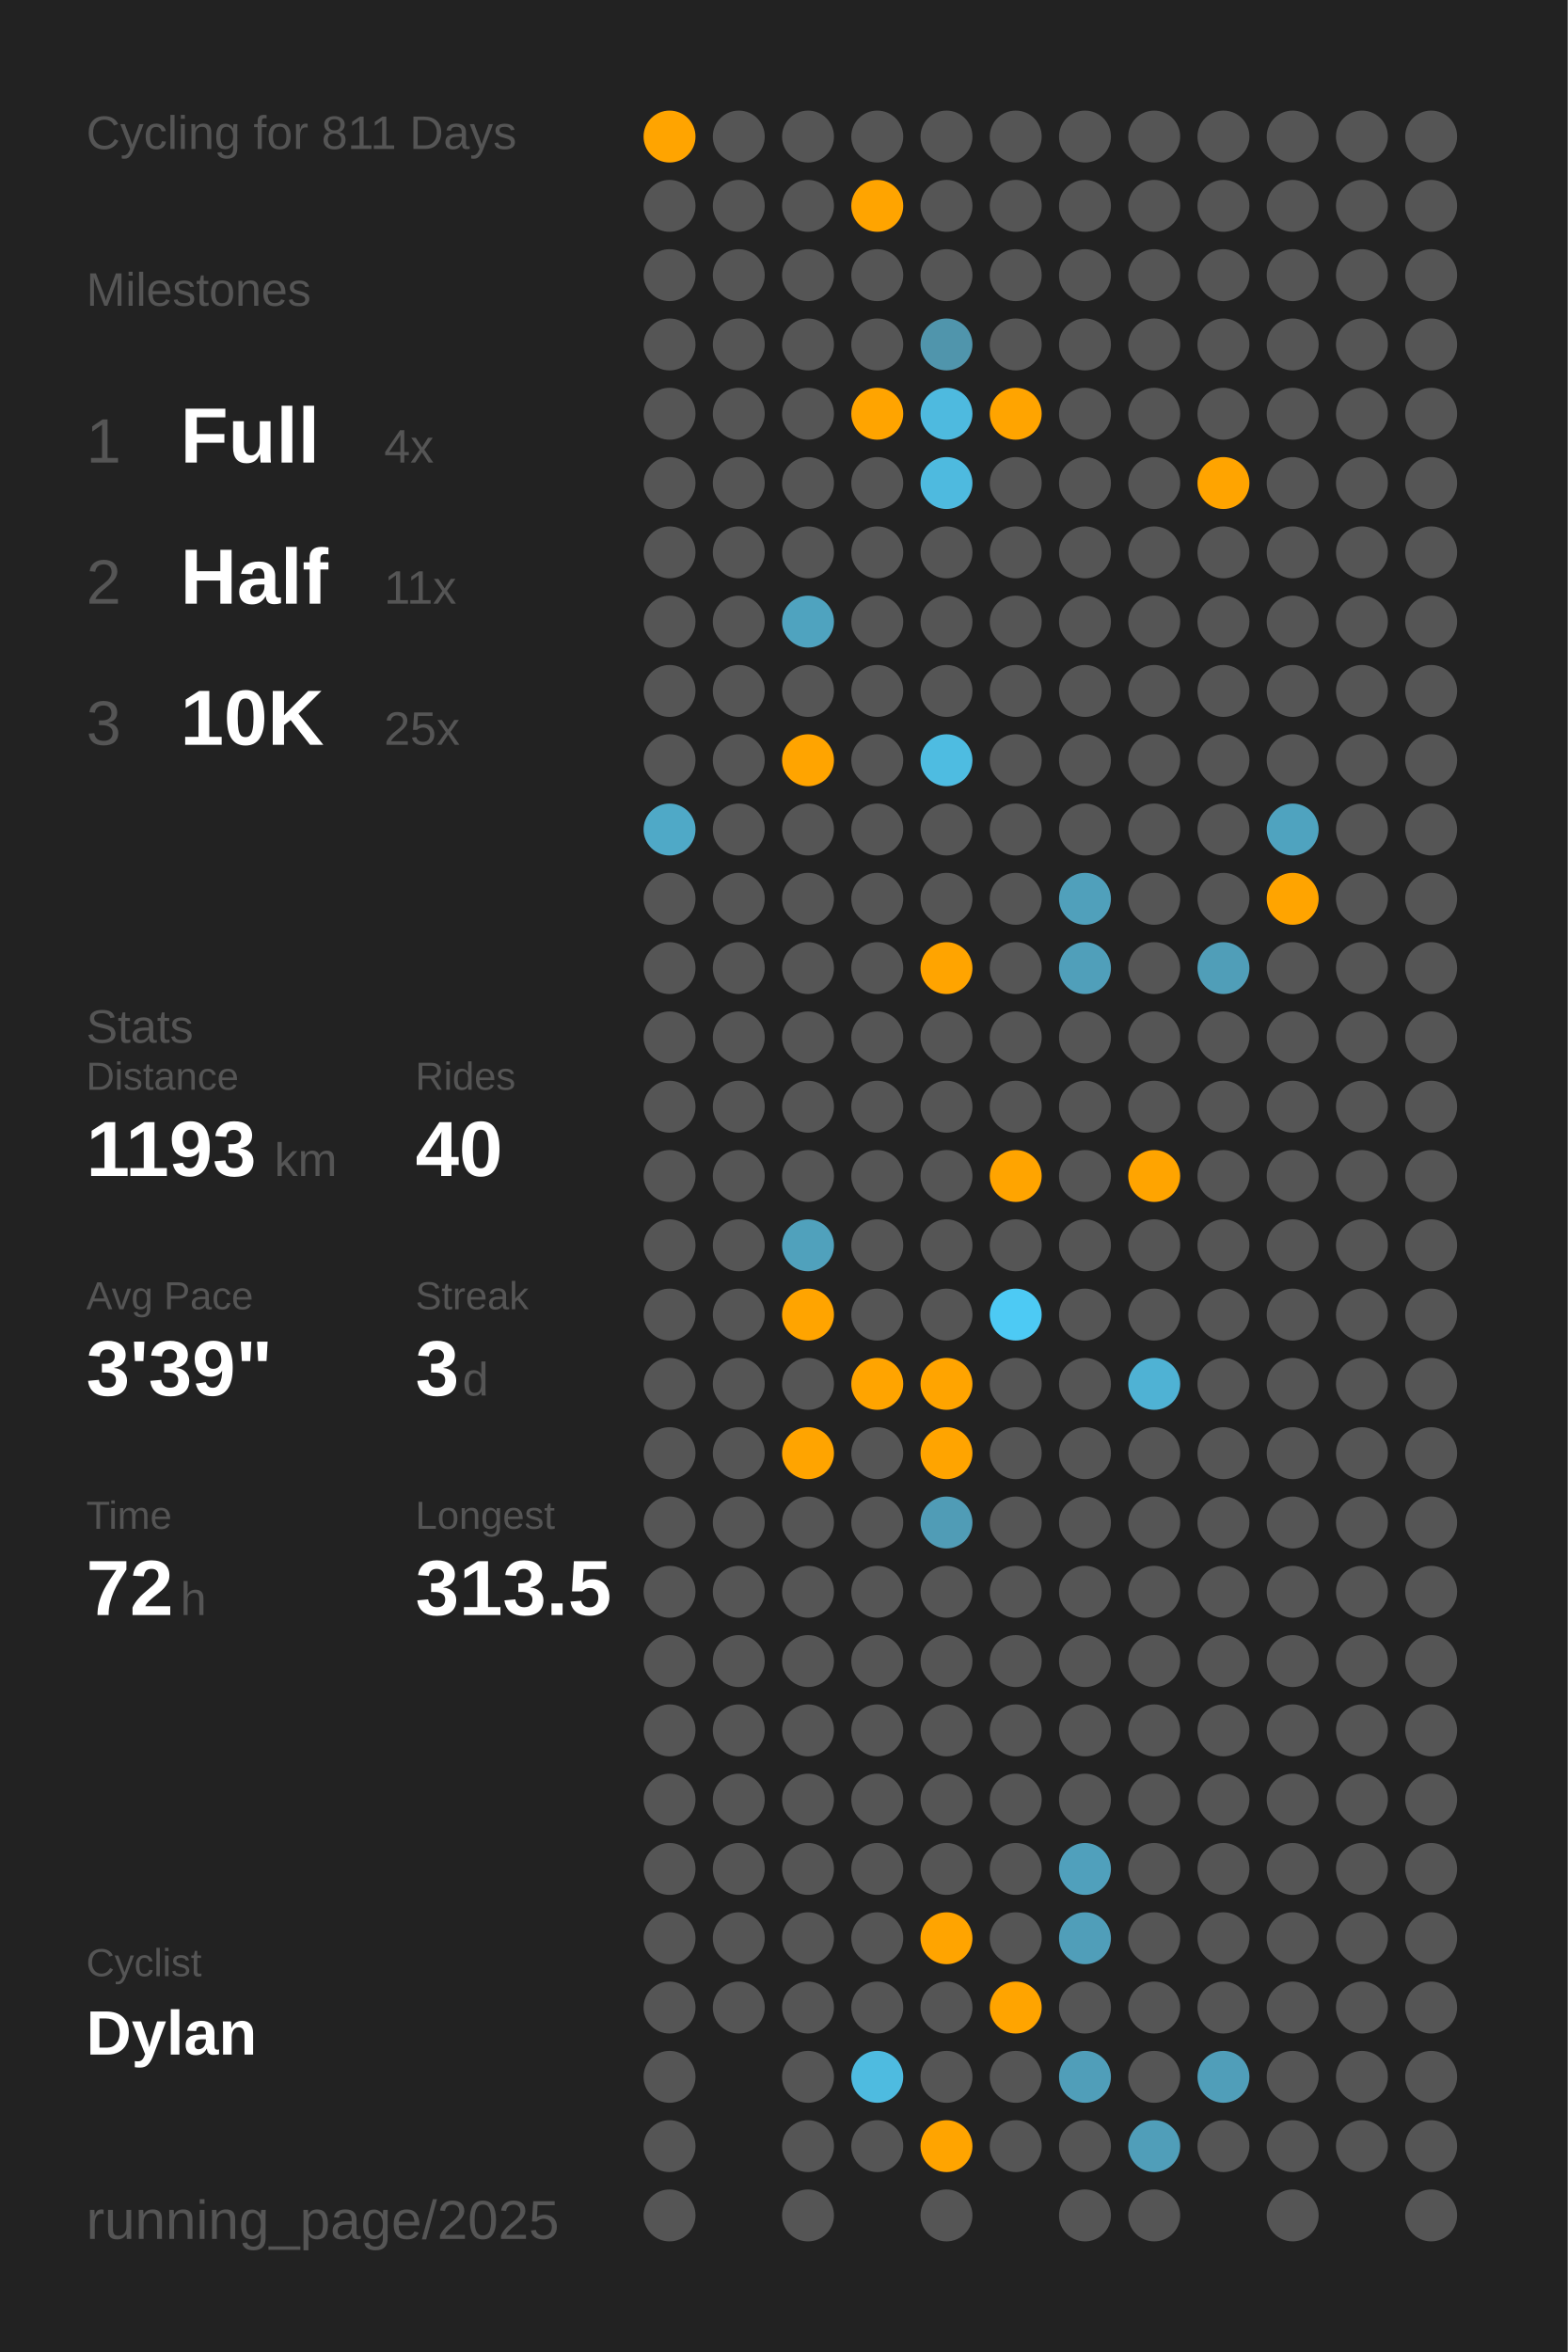
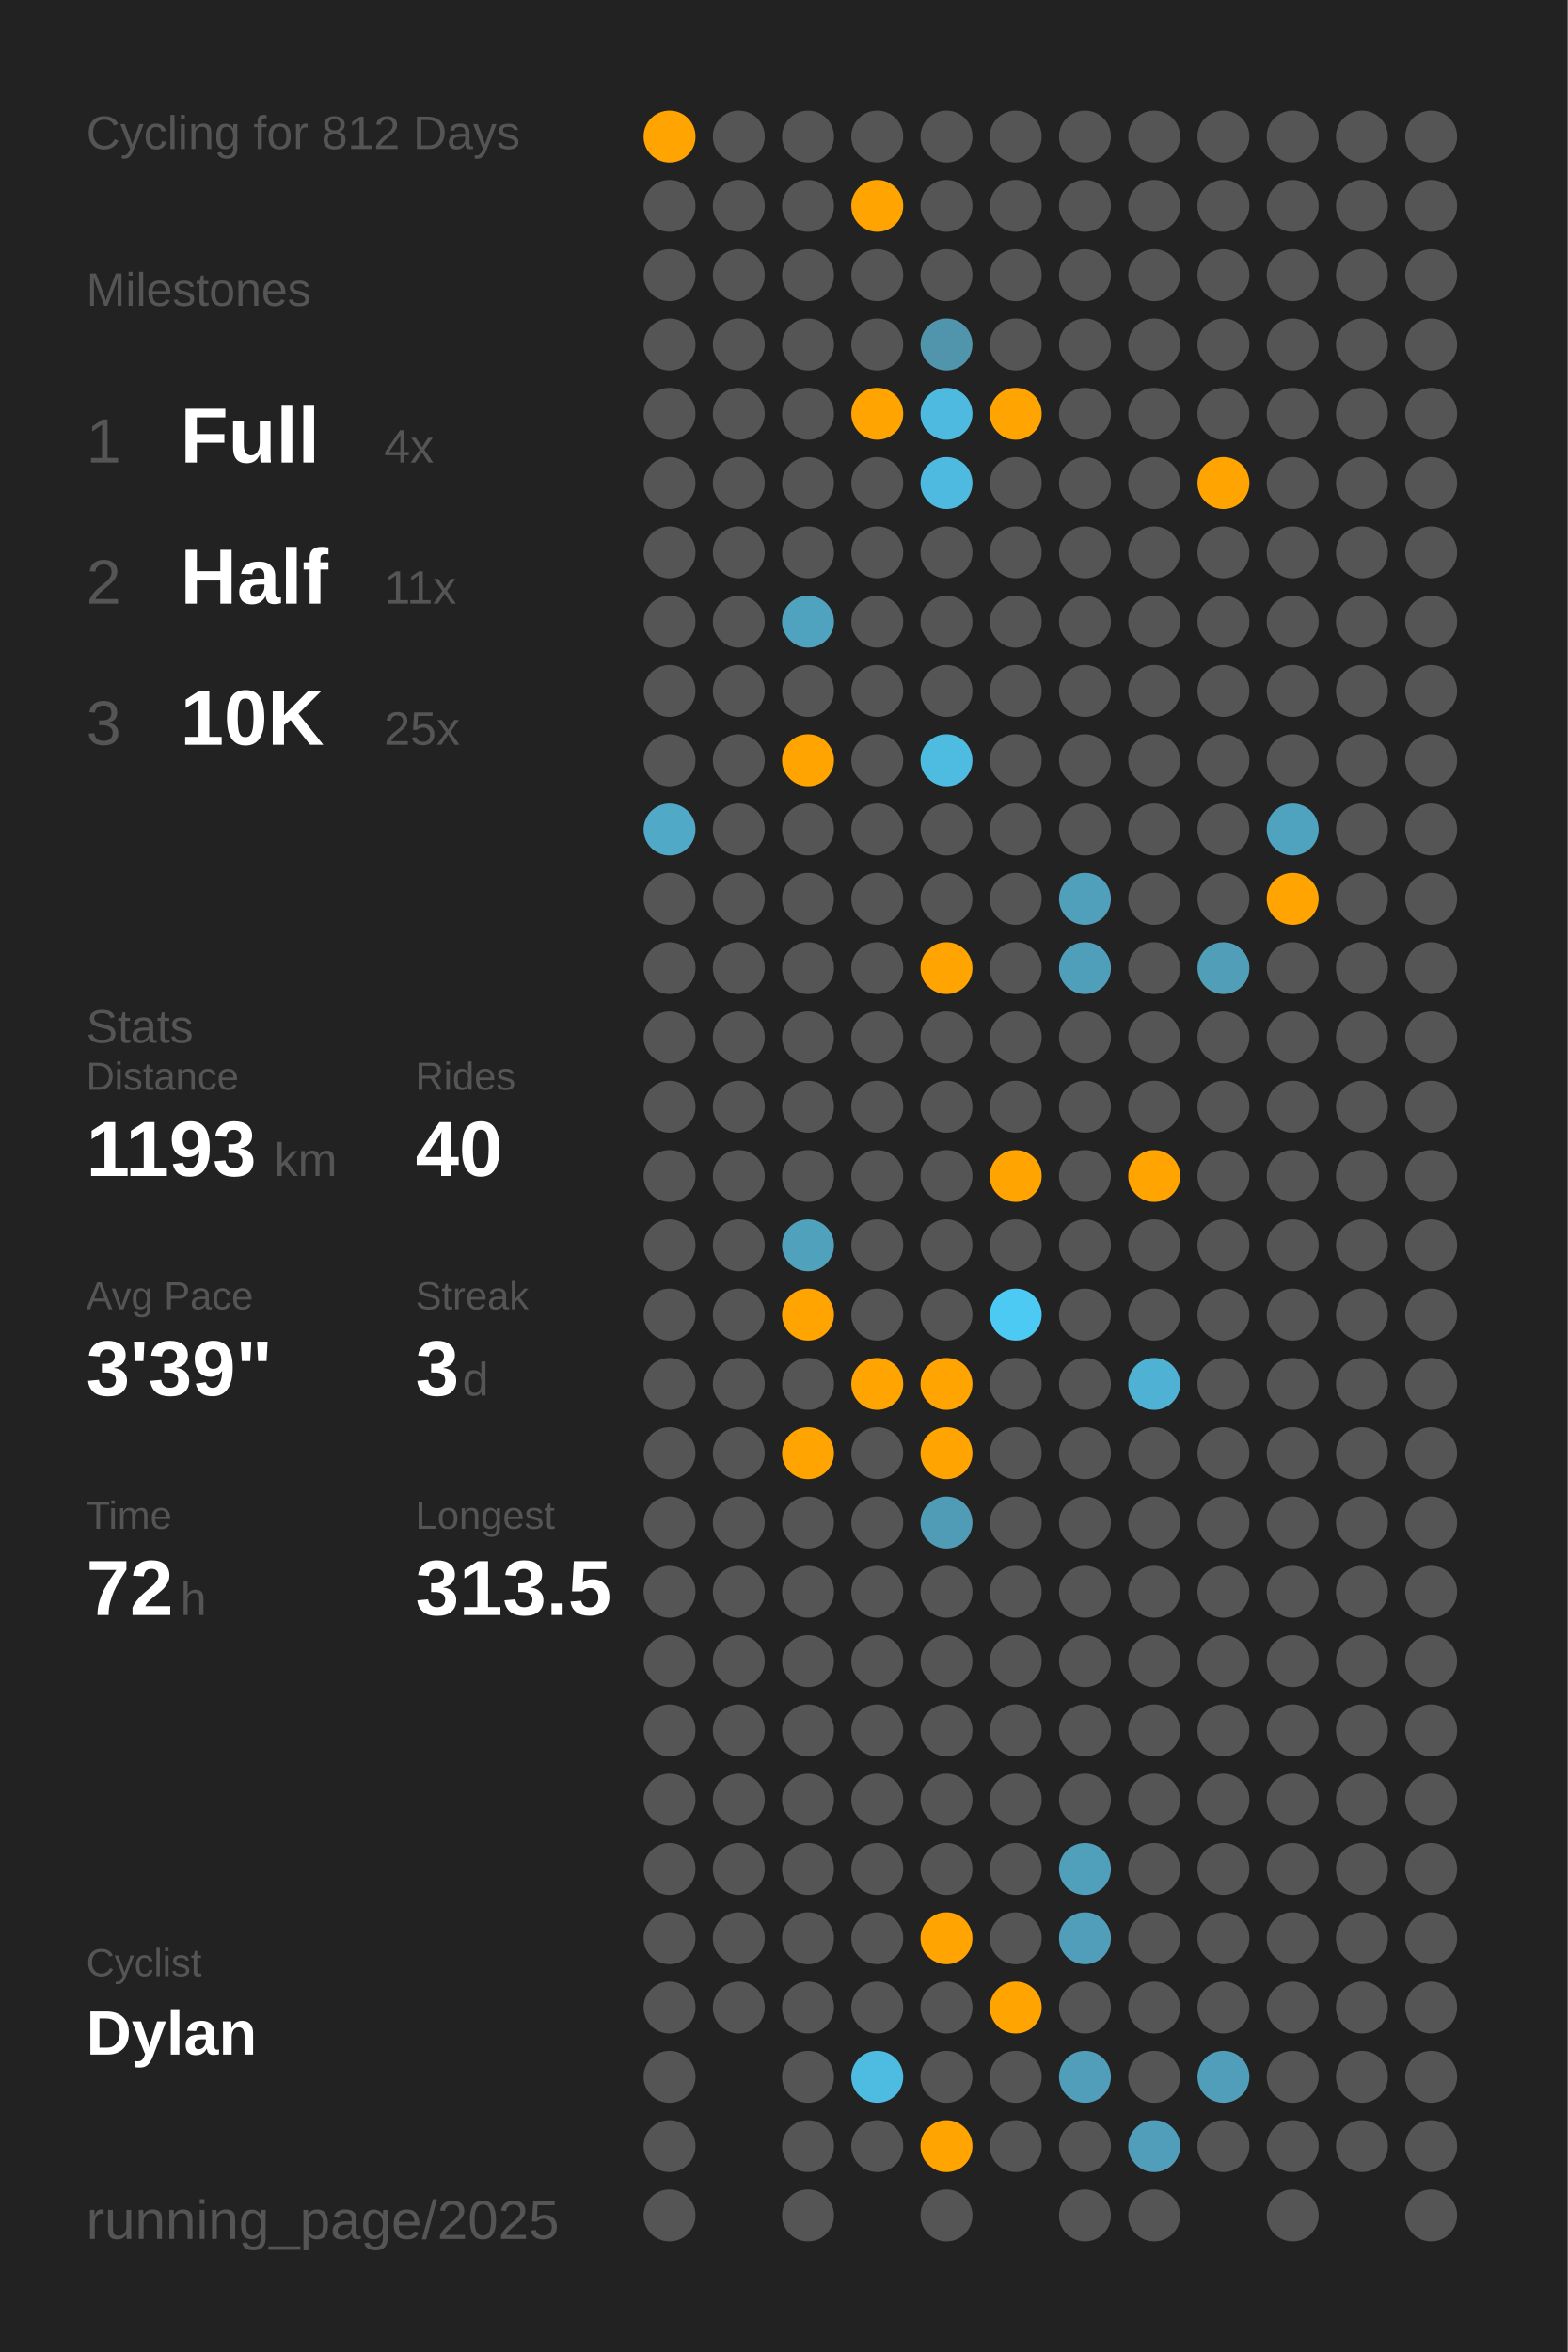
<svg xmlns="http://www.w3.org/2000/svg" baseProfile="full" class="activity-poster" data-activity-mode="cycling" data-poster-role="poster" data-poster-type="year_summary" height="300mm" version="1.1" viewBox="0,0,200,300" width="200mm">
  <defs />
  <rect class="poster-background" data-poster-role="background" fill="#222222" height="300" stroke="none" width="200" x="0" y="0" />
-   <text fill="#555555" style="font-size:6px; font-family:Arial;" x="11" y="19">Cycling for 811 Days</text>
+   <text fill="#555555" style="font-size:6px; font-family:Arial;" x="11" y="19">Cycling for 812 Days</text>
  <text fill="#555555" style="font-size:6px; font-family:Arial;" x="11" y="39">Milestones</text>
  <text fill="#555555" style="font-size:8px; font-family:Arial;" x="11" y="59">1</text>
  <text fill="#FFFFFF" style="font-size:10px; font-family:Arial; font-weight:bold;" x="23" y="59">Full</text>
  <text fill="#555555" style="font-size:6px; font-family:Arial;" x="49" y="59">4x</text>
  <text fill="#555555" style="font-size:8px; font-family:Arial;" x="11" y="77">2</text>
  <text fill="#FFFFFF" style="font-size:10px; font-family:Arial; font-weight:bold;" x="23" y="77">Half</text>
  <text fill="#555555" style="font-size:6px; font-family:Arial;" x="49" y="77">11x</text>
  <text fill="#555555" style="font-size:8px; font-family:Arial;" x="11" y="95">3</text>
  <text fill="#FFFFFF" style="font-size:10px; font-family:Arial; font-weight:bold;" x="23" y="95">10K</text>
  <text fill="#555555" style="font-size:6px; font-family:Arial;" x="49" y="95">25x</text>
  <text fill="#555555" style="font-size:6px; font-family:Arial;" x="11" y="133">Stats</text>
  <text fill="#555555" style="font-size:5px; font-family:Arial;" x="11" y="139">Distance</text>
  <text fill="#FFFFFF" style="font-size:10px; font-family:Arial; font-weight:bold;" x="11" y="150">1193</text>
  <text fill="#555555" style="font-size:6px; font-family:Arial;" x="35" y="150">km</text>
  <text fill="#555555" style="font-size:5px; font-family:Arial;" x="53" y="139">Rides</text>
  <text fill="#FFFFFF" style="font-size:10px; font-family:Arial; font-weight:bold;" x="53" y="150">40</text>
  <text fill="#555555" style="font-size:5px; font-family:Arial;" x="11" y="167">Avg Pace</text>
  <text fill="#FFFFFF" style="font-size:10px; font-family:Arial; font-weight:bold;" x="11" y="178">3'39"</text>
  <text fill="#555555" style="font-size:5px; font-family:Arial;" x="53" y="167">Streak</text>
  <text fill="#FFFFFF" style="font-size:10px; font-family:Arial; font-weight:bold;" x="53" y="178">3</text>
  <text fill="#555555" style="font-size:6px; font-family:Arial;" x="59" y="178">d</text>
  <text fill="#555555" style="font-size:5px; font-family:Arial;" x="11" y="195">Time</text>
  <text fill="#FFFFFF" style="font-size:10px; font-family:Arial; font-weight:bold;" x="11" y="206">72</text>
  <text fill="#555555" style="font-size:6px; font-family:Arial;" x="23" y="206">h</text>
  <text fill="#555555" style="font-size:5px; font-family:Arial;" x="53" y="195">Longest</text>
  <text fill="#FFFFFF" style="font-size:10px; font-family:Arial; font-weight:bold;" x="53" y="206">313.5</text>
  <text fill="#555555" style="font-size:5px; font-family:Arial;" x="11" y="252.065">Cyclist</text>
  <text fill="#FFFFFF" style="font-size:8px; font-family:Arial; font-weight:bold;" x="11" y="262.065">Dylan</text>
  <text fill="#555555" style="font-size:7px; font-family:Arial;" x="11" y="285.581">running_page/2025</text>
  <circle cx="85.417" cy="17.419" fill="#ffa400" r="3.312" />
  <circle cx="85.417" cy="26.258" fill="#555555" r="3.312" />
  <circle cx="85.417" cy="35.097" fill="#555555" r="3.312" />
  <circle cx="85.417" cy="43.935" fill="#555555" r="3.312" />
  <circle cx="85.417" cy="52.774" fill="#555555" r="3.312" />
  <circle cx="85.417" cy="61.613" fill="#555555" r="3.312" />
  <circle cx="85.417" cy="70.452" fill="#555555" r="3.312" />
  <circle cx="85.417" cy="79.29" fill="#555555" r="3.312" />
  <circle cx="85.417" cy="88.129" fill="#555555" r="3.312" />
  <circle cx="85.417" cy="96.968" fill="#555555" r="3.312" />
  <circle cx="85.417" cy="105.806" fill="#4fa9c7" r="3.312" />
  <circle cx="85.417" cy="114.645" fill="#555555" r="3.312" />
  <circle cx="85.417" cy="123.484" fill="#555555" r="3.312" />
  <circle cx="85.417" cy="132.323" fill="#555555" r="3.312" />
  <circle cx="85.417" cy="141.161" fill="#555555" r="3.312" />
  <circle cx="85.417" cy="150" fill="#555555" r="3.312" />
  <circle cx="85.417" cy="158.839" fill="#555555" r="3.312" />
  <circle cx="85.417" cy="167.677" fill="#555555" r="3.312" />
  <circle cx="85.417" cy="176.516" fill="#555555" r="3.312" />
  <circle cx="85.417" cy="185.355" fill="#555555" r="3.312" />
  <circle cx="85.417" cy="194.194" fill="#555555" r="3.312" />
  <circle cx="85.417" cy="203.032" fill="#555555" r="3.312" />
  <circle cx="85.417" cy="211.871" fill="#555555" r="3.312" />
  <circle cx="85.417" cy="220.71" fill="#555555" r="3.312" />
  <circle cx="85.417" cy="229.548" fill="#555555" r="3.312" />
  <circle cx="85.417" cy="238.387" fill="#555555" r="3.312" />
  <circle cx="85.417" cy="247.226" fill="#555555" r="3.312" />
  <circle cx="85.417" cy="256.065" fill="#555555" r="3.312" />
  <circle cx="85.417" cy="264.903" fill="#555555" r="3.312" />
  <circle cx="85.417" cy="273.742" fill="#555555" r="3.312" />
  <circle cx="85.417" cy="282.581" fill="#555555" r="3.312" />
  <circle cx="94.25" cy="17.419" fill="#555555" r="3.312" />
  <circle cx="94.25" cy="26.258" fill="#555555" r="3.312" />
  <circle cx="94.25" cy="35.097" fill="#555555" r="3.312" />
  <circle cx="94.25" cy="43.935" fill="#555555" r="3.312" />
  <circle cx="94.25" cy="52.774" fill="#555555" r="3.312" />
  <circle cx="94.25" cy="61.613" fill="#555555" r="3.312" />
  <circle cx="94.25" cy="70.452" fill="#555555" r="3.312" />
  <circle cx="94.25" cy="79.29" fill="#555555" r="3.312" />
  <circle cx="94.25" cy="88.129" fill="#555555" r="3.312" />
  <circle cx="94.25" cy="96.968" fill="#555555" r="3.312" />
  <circle cx="94.25" cy="105.806" fill="#555555" r="3.312" />
  <circle cx="94.25" cy="114.645" fill="#555555" r="3.312" />
  <circle cx="94.25" cy="123.484" fill="#555555" r="3.312" />
  <circle cx="94.25" cy="132.323" fill="#555555" r="3.312" />
  <circle cx="94.25" cy="141.161" fill="#555555" r="3.312" />
  <circle cx="94.25" cy="150" fill="#555555" r="3.312" />
  <circle cx="94.25" cy="158.839" fill="#555555" r="3.312" />
  <circle cx="94.25" cy="167.677" fill="#555555" r="3.312" />
  <circle cx="94.25" cy="176.516" fill="#555555" r="3.312" />
  <circle cx="94.25" cy="185.355" fill="#555555" r="3.312" />
  <circle cx="94.25" cy="194.194" fill="#555555" r="3.312" />
  <circle cx="94.25" cy="203.032" fill="#555555" r="3.312" />
  <circle cx="94.25" cy="211.871" fill="#555555" r="3.312" />
  <circle cx="94.25" cy="220.71" fill="#555555" r="3.312" />
  <circle cx="94.25" cy="229.548" fill="#555555" r="3.312" />
  <circle cx="94.25" cy="238.387" fill="#555555" r="3.312" />
  <circle cx="94.25" cy="247.226" fill="#555555" r="3.312" />
  <circle cx="94.25" cy="256.065" fill="#555555" r="3.312" />
  <circle cx="103.083" cy="17.419" fill="#555555" r="3.312" />
  <circle cx="103.083" cy="26.258" fill="#555555" r="3.312" />
  <circle cx="103.083" cy="35.097" fill="#555555" r="3.312" />
  <circle cx="103.083" cy="43.935" fill="#555555" r="3.312" />
  <circle cx="103.083" cy="52.774" fill="#555555" r="3.312" />
  <circle cx="103.083" cy="61.613" fill="#555555" r="3.312" />
  <circle cx="103.083" cy="70.452" fill="#555555" r="3.312" />
  <circle cx="103.083" cy="79.29" fill="#4fa3bf" r="3.312" />
  <circle cx="103.083" cy="88.129" fill="#555555" r="3.312" />
  <circle cx="103.083" cy="96.968" fill="#ffa400" r="3.312" />
  <circle cx="103.083" cy="105.806" fill="#555555" r="3.312" />
  <circle cx="103.083" cy="114.645" fill="#555555" r="3.312" />
  <circle cx="103.083" cy="123.484" fill="#555555" r="3.312" />
  <circle cx="103.083" cy="132.323" fill="#555555" r="3.312" />
  <circle cx="103.083" cy="141.161" fill="#555555" r="3.312" />
  <circle cx="103.083" cy="150" fill="#555555" r="3.312" />
  <circle cx="103.083" cy="158.839" fill="#50a1bc" r="3.312" />
  <circle cx="103.083" cy="167.677" fill="#ffa400" r="3.312" />
  <circle cx="103.083" cy="176.516" fill="#555555" r="3.312" />
  <circle cx="103.083" cy="185.355" fill="#ffa400" r="3.312" />
  <circle cx="103.083" cy="194.194" fill="#555555" r="3.312" />
  <circle cx="103.083" cy="203.032" fill="#555555" r="3.312" />
  <circle cx="103.083" cy="211.871" fill="#555555" r="3.312" />
  <circle cx="103.083" cy="220.71" fill="#555555" r="3.312" />
  <circle cx="103.083" cy="229.548" fill="#555555" r="3.312" />
  <circle cx="103.083" cy="238.387" fill="#555555" r="3.312" />
  <circle cx="103.083" cy="247.226" fill="#555555" r="3.312" />
  <circle cx="103.083" cy="256.065" fill="#555555" r="3.312" />
  <circle cx="103.083" cy="264.903" fill="#555555" r="3.312" />
  <circle cx="103.083" cy="273.742" fill="#555555" r="3.312" />
  <circle cx="103.083" cy="282.581" fill="#555555" r="3.312" />
  <circle cx="111.917" cy="17.419" fill="#555555" r="3.312" />
  <circle cx="111.917" cy="26.258" fill="#ffa400" r="3.312" />
  <circle cx="111.917" cy="35.097" fill="#555555" r="3.312" />
  <circle cx="111.917" cy="43.935" fill="#555555" r="3.312" />
  <circle cx="111.917" cy="52.774" fill="#ffa400" r="3.312" />
  <circle cx="111.917" cy="61.613" fill="#555555" r="3.312" />
  <circle cx="111.917" cy="70.452" fill="#555555" r="3.312" />
  <circle cx="111.917" cy="79.29" fill="#555555" r="3.312" />
  <circle cx="111.917" cy="88.129" fill="#555555" r="3.312" />
  <circle cx="111.917" cy="96.968" fill="#555555" r="3.312" />
  <circle cx="111.917" cy="105.806" fill="#555555" r="3.312" />
  <circle cx="111.917" cy="114.645" fill="#555555" r="3.312" />
  <circle cx="111.917" cy="123.484" fill="#555555" r="3.312" />
  <circle cx="111.917" cy="132.323" fill="#555555" r="3.312" />
  <circle cx="111.917" cy="141.161" fill="#555555" r="3.312" />
  <circle cx="111.917" cy="150" fill="#555555" r="3.312" />
  <circle cx="111.917" cy="158.839" fill="#555555" r="3.312" />
  <circle cx="111.917" cy="167.677" fill="#555555" r="3.312" />
  <circle cx="111.917" cy="176.516" fill="#ffa400" r="3.312" />
  <circle cx="111.917" cy="185.355" fill="#555555" r="3.312" />
  <circle cx="111.917" cy="194.194" fill="#555555" r="3.312" />
  <circle cx="111.917" cy="203.032" fill="#555555" r="3.312" />
  <circle cx="111.917" cy="211.871" fill="#555555" r="3.312" />
  <circle cx="111.917" cy="220.71" fill="#555555" r="3.312" />
  <circle cx="111.917" cy="229.548" fill="#555555" r="3.312" />
  <circle cx="111.917" cy="238.387" fill="#555555" r="3.312" />
  <circle cx="111.917" cy="247.226" fill="#555555" r="3.312" />
  <circle cx="111.917" cy="256.065" fill="#555555" r="3.312" />
  <circle cx="111.917" cy="264.903" fill="#4ebbe0" r="3.312" />
  <circle cx="111.917" cy="273.742" fill="#555555" r="3.312" />
  <circle cx="120.75" cy="17.419" fill="#555555" r="3.312" />
  <circle cx="120.75" cy="26.258" fill="#555555" r="3.312" />
  <circle cx="120.75" cy="35.097" fill="#555555" r="3.312" />
  <circle cx="120.75" cy="43.935" fill="#5095ac" r="3.312" />
  <circle cx="120.75" cy="52.774" fill="#4ebadf" r="3.312" />
  <circle cx="120.75" cy="61.613" fill="#4ebadf" r="3.312" />
  <circle cx="120.75" cy="70.452" fill="#555555" r="3.312" />
  <circle cx="120.75" cy="79.29" fill="#555555" r="3.312" />
  <circle cx="120.75" cy="88.129" fill="#555555" r="3.312" />
  <circle cx="120.75" cy="96.968" fill="#4ebce1" r="3.312" />
  <circle cx="120.75" cy="105.806" fill="#555555" r="3.312" />
  <circle cx="120.75" cy="114.645" fill="#555555" r="3.312" />
  <circle cx="120.75" cy="123.484" fill="#ffa400" r="3.312" />
  <circle cx="120.75" cy="132.323" fill="#555555" r="3.312" />
  <circle cx="120.75" cy="141.161" fill="#555555" r="3.312" />
  <circle cx="120.75" cy="150" fill="#555555" r="3.312" />
  <circle cx="120.75" cy="158.839" fill="#555555" r="3.312" />
  <circle cx="120.75" cy="167.677" fill="#555555" r="3.312" />
  <circle cx="120.75" cy="176.516" fill="#ffa400" r="3.312" />
  <circle cx="120.75" cy="185.355" fill="#ffa400" r="3.312" />
  <circle cx="120.75" cy="194.194" fill="#509cb6" r="3.312" />
  <circle cx="120.75" cy="203.032" fill="#555555" r="3.312" />
  <circle cx="120.75" cy="211.871" fill="#555555" r="3.312" />
  <circle cx="120.75" cy="220.71" fill="#555555" r="3.312" />
  <circle cx="120.75" cy="229.548" fill="#555555" r="3.312" />
  <circle cx="120.75" cy="238.387" fill="#555555" r="3.312" />
  <circle cx="120.75" cy="247.226" fill="#ffa400" r="3.312" />
  <circle cx="120.75" cy="256.065" fill="#555555" r="3.312" />
  <circle cx="120.75" cy="264.903" fill="#555555" r="3.312" />
  <circle cx="120.75" cy="273.742" fill="#ffa400" r="3.312" />
  <circle cx="120.75" cy="282.581" fill="#555555" r="3.312" />
  <circle cx="129.583" cy="17.419" fill="#555555" r="3.312" />
  <circle cx="129.583" cy="26.258" fill="#555555" r="3.312" />
  <circle cx="129.583" cy="35.097" fill="#555555" r="3.312" />
  <circle cx="129.583" cy="43.935" fill="#555555" r="3.312" />
  <circle cx="129.583" cy="52.774" fill="#ffa400" r="3.312" />
  <circle cx="129.583" cy="61.613" fill="#555555" r="3.312" />
  <circle cx="129.583" cy="70.452" fill="#555555" r="3.312" />
  <circle cx="129.583" cy="79.29" fill="#555555" r="3.312" />
  <circle cx="129.583" cy="88.129" fill="#555555" r="3.312" />
  <circle cx="129.583" cy="96.968" fill="#555555" r="3.312" />
  <circle cx="129.583" cy="105.806" fill="#555555" r="3.312" />
  <circle cx="129.583" cy="114.645" fill="#555555" r="3.312" />
  <circle cx="129.583" cy="123.484" fill="#555555" r="3.312" />
  <circle cx="129.583" cy="132.323" fill="#555555" r="3.312" />
  <circle cx="129.583" cy="141.161" fill="#555555" r="3.312" />
  <circle cx="129.583" cy="150" fill="#ffa400" r="3.312" />
  <circle cx="129.583" cy="158.839" fill="#555555" r="3.312" />
  <circle cx="129.583" cy="167.677" fill="#4dcaf4" r="3.312" />
  <circle cx="129.583" cy="176.516" fill="#555555" r="3.312" />
  <circle cx="129.583" cy="185.355" fill="#555555" r="3.312" />
  <circle cx="129.583" cy="194.194" fill="#555555" r="3.312" />
  <circle cx="129.583" cy="203.032" fill="#555555" r="3.312" />
  <circle cx="129.583" cy="211.871" fill="#555555" r="3.312" />
  <circle cx="129.583" cy="220.71" fill="#555555" r="3.312" />
  <circle cx="129.583" cy="229.548" fill="#555555" r="3.312" />
  <circle cx="129.583" cy="238.387" fill="#555555" r="3.312" />
  <circle cx="129.583" cy="247.226" fill="#555555" r="3.312" />
  <circle cx="129.583" cy="256.065" fill="#ffa400" r="3.312" />
  <circle cx="129.583" cy="264.903" fill="#555555" r="3.312" />
  <circle cx="129.583" cy="273.742" fill="#555555" r="3.312" />
  <circle cx="138.417" cy="17.419" fill="#555555" r="3.312" />
  <circle cx="138.417" cy="26.258" fill="#555555" r="3.312" />
  <circle cx="138.417" cy="35.097" fill="#555555" r="3.312" />
  <circle cx="138.417" cy="43.935" fill="#555555" r="3.312" />
  <circle cx="138.417" cy="52.774" fill="#555555" r="3.312" />
  <circle cx="138.417" cy="61.613" fill="#555555" r="3.312" />
  <circle cx="138.417" cy="70.452" fill="#555555" r="3.312" />
  <circle cx="138.417" cy="79.29" fill="#555555" r="3.312" />
  <circle cx="138.417" cy="88.129" fill="#555555" r="3.312" />
  <circle cx="138.417" cy="96.968" fill="#555555" r="3.312" />
  <circle cx="138.417" cy="105.806" fill="#555555" r="3.312" />
  <circle cx="138.417" cy="114.645" fill="#50a0bb" r="3.312" />
  <circle cx="138.417" cy="123.484" fill="#509fba" r="3.312" />
  <circle cx="138.417" cy="132.323" fill="#555555" r="3.312" />
  <circle cx="138.417" cy="141.161" fill="#555555" r="3.312" />
  <circle cx="138.417" cy="150" fill="#555555" r="3.312" />
  <circle cx="138.417" cy="158.839" fill="#555555" r="3.312" />
  <circle cx="138.417" cy="167.677" fill="#555555" r="3.312" />
  <circle cx="138.417" cy="176.516" fill="#555555" r="3.312" />
  <circle cx="138.417" cy="185.355" fill="#555555" r="3.312" />
  <circle cx="138.417" cy="194.194" fill="#555555" r="3.312" />
  <circle cx="138.417" cy="203.032" fill="#555555" r="3.312" />
  <circle cx="138.417" cy="211.871" fill="#555555" r="3.312" />
  <circle cx="138.417" cy="220.71" fill="#555555" r="3.312" />
  <circle cx="138.417" cy="229.548" fill="#555555" r="3.312" />
  <circle cx="138.417" cy="238.387" fill="#50a0bc" r="3.312" />
  <circle cx="138.417" cy="247.226" fill="#509eb9" r="3.312" />
  <circle cx="138.417" cy="256.065" fill="#555555" r="3.312" />
  <circle cx="138.417" cy="264.903" fill="#509eb9" r="3.312" />
  <circle cx="138.417" cy="273.742" fill="#555555" r="3.312" />
  <circle cx="138.417" cy="282.581" fill="#555555" r="3.312" />
  <circle cx="147.25" cy="17.419" fill="#555555" r="3.312" />
  <circle cx="147.25" cy="26.258" fill="#555555" r="3.312" />
  <circle cx="147.25" cy="35.097" fill="#555555" r="3.312" />
  <circle cx="147.25" cy="43.935" fill="#555555" r="3.312" />
  <circle cx="147.25" cy="52.774" fill="#555555" r="3.312" />
  <circle cx="147.25" cy="61.613" fill="#555555" r="3.312" />
  <circle cx="147.25" cy="70.452" fill="#555555" r="3.312" />
  <circle cx="147.25" cy="79.29" fill="#555555" r="3.312" />
  <circle cx="147.25" cy="88.129" fill="#555555" r="3.312" />
  <circle cx="147.25" cy="96.968" fill="#555555" r="3.312" />
  <circle cx="147.25" cy="105.806" fill="#555555" r="3.312" />
  <circle cx="147.25" cy="114.645" fill="#555555" r="3.312" />
  <circle cx="147.25" cy="123.484" fill="#555555" r="3.312" />
  <circle cx="147.25" cy="132.323" fill="#555555" r="3.312" />
  <circle cx="147.25" cy="141.161" fill="#555555" r="3.312" />
  <circle cx="147.25" cy="150" fill="#ffa400" r="3.312" />
  <circle cx="147.25" cy="158.839" fill="#555555" r="3.312" />
  <circle cx="147.25" cy="167.677" fill="#555555" r="3.312" />
  <circle cx="147.25" cy="176.516" fill="#4fb2d4" r="3.312" />
  <circle cx="147.25" cy="185.355" fill="#555555" r="3.312" />
  <circle cx="147.25" cy="194.194" fill="#555555" r="3.312" />
  <circle cx="147.25" cy="203.032" fill="#555555" r="3.312" />
  <circle cx="147.25" cy="211.871" fill="#555555" r="3.312" />
  <circle cx="147.25" cy="220.71" fill="#555555" r="3.312" />
  <circle cx="147.25" cy="229.548" fill="#555555" r="3.312" />
  <circle cx="147.25" cy="238.387" fill="#555555" r="3.312" />
  <circle cx="147.25" cy="247.226" fill="#555555" r="3.312" />
  <circle cx="147.25" cy="256.065" fill="#555555" r="3.312" />
  <circle cx="147.25" cy="264.903" fill="#555555" r="3.312" />
  <circle cx="147.25" cy="273.742" fill="#509eb9" r="3.312" />
  <circle cx="147.25" cy="282.581" fill="#555555" r="3.312" />
  <circle cx="156.083" cy="17.419" fill="#555555" r="3.312" />
  <circle cx="156.083" cy="26.258" fill="#555555" r="3.312" />
  <circle cx="156.083" cy="35.097" fill="#555555" r="3.312" />
  <circle cx="156.083" cy="43.935" fill="#555555" r="3.312" />
  <circle cx="156.083" cy="52.774" fill="#555555" r="3.312" />
  <circle cx="156.083" cy="61.613" fill="#ffa400" r="3.312" />
  <circle cx="156.083" cy="70.452" fill="#555555" r="3.312" />
  <circle cx="156.083" cy="79.29" fill="#555555" r="3.312" />
  <circle cx="156.083" cy="88.129" fill="#555555" r="3.312" />
  <circle cx="156.083" cy="96.968" fill="#555555" r="3.312" />
  <circle cx="156.083" cy="105.806" fill="#555555" r="3.312" />
  <circle cx="156.083" cy="114.645" fill="#555555" r="3.312" />
  <circle cx="156.083" cy="123.484" fill="#509eb8" r="3.312" />
  <circle cx="156.083" cy="132.323" fill="#555555" r="3.312" />
  <circle cx="156.083" cy="141.161" fill="#555555" r="3.312" />
  <circle cx="156.083" cy="150" fill="#555555" r="3.312" />
  <circle cx="156.083" cy="158.839" fill="#555555" r="3.312" />
  <circle cx="156.083" cy="167.677" fill="#555555" r="3.312" />
  <circle cx="156.083" cy="176.516" fill="#555555" r="3.312" />
  <circle cx="156.083" cy="185.355" fill="#555555" r="3.312" />
  <circle cx="156.083" cy="194.194" fill="#555555" r="3.312" />
  <circle cx="156.083" cy="203.032" fill="#555555" r="3.312" />
  <circle cx="156.083" cy="211.871" fill="#555555" r="3.312" />
  <circle cx="156.083" cy="220.71" fill="#555555" r="3.312" />
  <circle cx="156.083" cy="229.548" fill="#555555" r="3.312" />
  <circle cx="156.083" cy="238.387" fill="#555555" r="3.312" />
  <circle cx="156.083" cy="247.226" fill="#555555" r="3.312" />
  <circle cx="156.083" cy="256.065" fill="#555555" r="3.312" />
  <circle cx="156.083" cy="264.903" fill="#509eb9" r="3.312" />
  <circle cx="156.083" cy="273.742" fill="#555555" r="3.312" />
  <circle cx="164.917" cy="17.419" fill="#555555" r="3.312" />
  <circle cx="164.917" cy="26.258" fill="#555555" r="3.312" />
  <circle cx="164.917" cy="35.097" fill="#555555" r="3.312" />
  <circle cx="164.917" cy="43.935" fill="#555555" r="3.312" />
  <circle cx="164.917" cy="52.774" fill="#555555" r="3.312" />
  <circle cx="164.917" cy="61.613" fill="#555555" r="3.312" />
  <circle cx="164.917" cy="70.452" fill="#555555" r="3.312" />
  <circle cx="164.917" cy="79.29" fill="#555555" r="3.312" />
  <circle cx="164.917" cy="88.129" fill="#555555" r="3.312" />
  <circle cx="164.917" cy="96.968" fill="#555555" r="3.312" />
  <circle cx="164.917" cy="105.806" fill="#4fa3bf" r="3.312" />
  <circle cx="164.917" cy="114.645" fill="#ffa400" r="3.312" />
  <circle cx="164.917" cy="123.484" fill="#555555" r="3.312" />
  <circle cx="164.917" cy="132.323" fill="#555555" r="3.312" />
  <circle cx="164.917" cy="141.161" fill="#555555" r="3.312" />
  <circle cx="164.917" cy="150" fill="#555555" r="3.312" />
  <circle cx="164.917" cy="158.839" fill="#555555" r="3.312" />
  <circle cx="164.917" cy="167.677" fill="#555555" r="3.312" />
  <circle cx="164.917" cy="176.516" fill="#555555" r="3.312" />
  <circle cx="164.917" cy="185.355" fill="#555555" r="3.312" />
  <circle cx="164.917" cy="194.194" fill="#555555" r="3.312" />
  <circle cx="164.917" cy="203.032" fill="#555555" r="3.312" />
  <circle cx="164.917" cy="211.871" fill="#555555" r="3.312" />
  <circle cx="164.917" cy="220.71" fill="#555555" r="3.312" />
  <circle cx="164.917" cy="229.548" fill="#555555" r="3.312" />
  <circle cx="164.917" cy="238.387" fill="#555555" r="3.312" />
  <circle cx="164.917" cy="247.226" fill="#555555" r="3.312" />
  <circle cx="164.917" cy="256.065" fill="#555555" r="3.312" />
  <circle cx="164.917" cy="264.903" fill="#555555" r="3.312" />
  <circle cx="164.917" cy="273.742" fill="#555555" r="3.312" />
  <circle cx="164.917" cy="282.581" fill="#555555" r="3.312" />
  <circle cx="173.75" cy="17.419" fill="#555555" r="3.312" />
  <circle cx="173.75" cy="26.258" fill="#555555" r="3.312" />
  <circle cx="173.75" cy="35.097" fill="#555555" r="3.312" />
  <circle cx="173.75" cy="43.935" fill="#555555" r="3.312" />
  <circle cx="173.75" cy="52.774" fill="#555555" r="3.312" />
  <circle cx="173.75" cy="61.613" fill="#555555" r="3.312" />
  <circle cx="173.75" cy="70.452" fill="#555555" r="3.312" />
  <circle cx="173.75" cy="79.29" fill="#555555" r="3.312" />
  <circle cx="173.75" cy="88.129" fill="#555555" r="3.312" />
  <circle cx="173.75" cy="96.968" fill="#555555" r="3.312" />
  <circle cx="173.75" cy="105.806" fill="#555555" r="3.312" />
  <circle cx="173.75" cy="114.645" fill="#555555" r="3.312" />
  <circle cx="173.75" cy="123.484" fill="#555555" r="3.312" />
  <circle cx="173.75" cy="132.323" fill="#555555" r="3.312" />
  <circle cx="173.75" cy="141.161" fill="#555555" r="3.312" />
  <circle cx="173.75" cy="150" fill="#555555" r="3.312" />
  <circle cx="173.75" cy="158.839" fill="#555555" r="3.312" />
  <circle cx="173.75" cy="167.677" fill="#555555" r="3.312" />
  <circle cx="173.75" cy="176.516" fill="#555555" r="3.312" />
  <circle cx="173.75" cy="185.355" fill="#555555" r="3.312" />
  <circle cx="173.75" cy="194.194" fill="#555555" r="3.312" />
  <circle cx="173.75" cy="203.032" fill="#555555" r="3.312" />
  <circle cx="173.75" cy="211.871" fill="#555555" r="3.312" />
  <circle cx="173.75" cy="220.71" fill="#555555" r="3.312" />
  <circle cx="173.75" cy="229.548" fill="#555555" r="3.312" />
  <circle cx="173.75" cy="238.387" fill="#555555" r="3.312" />
  <circle cx="173.75" cy="247.226" fill="#555555" r="3.312" />
  <circle cx="173.75" cy="256.065" fill="#555555" r="3.312" />
  <circle cx="173.75" cy="264.903" fill="#555555" r="3.312" />
  <circle cx="173.75" cy="273.742" fill="#555555" r="3.312" />
  <circle cx="182.583" cy="17.419" fill="#555555" r="3.312" />
  <circle cx="182.583" cy="26.258" fill="#555555" r="3.312" />
  <circle cx="182.583" cy="35.097" fill="#555555" r="3.312" />
  <circle cx="182.583" cy="43.935" fill="#555555" r="3.312" />
  <circle cx="182.583" cy="52.774" fill="#555555" r="3.312" />
  <circle cx="182.583" cy="61.613" fill="#555555" r="3.312" />
  <circle cx="182.583" cy="70.452" fill="#555555" r="3.312" />
  <circle cx="182.583" cy="79.29" fill="#555555" r="3.312" />
  <circle cx="182.583" cy="88.129" fill="#555555" r="3.312" />
  <circle cx="182.583" cy="96.968" fill="#555555" r="3.312" />
  <circle cx="182.583" cy="105.806" fill="#555555" r="3.312" />
  <circle cx="182.583" cy="114.645" fill="#555555" r="3.312" />
  <circle cx="182.583" cy="123.484" fill="#555555" r="3.312" />
  <circle cx="182.583" cy="132.323" fill="#555555" r="3.312" />
  <circle cx="182.583" cy="141.161" fill="#555555" r="3.312" />
  <circle cx="182.583" cy="150" fill="#555555" r="3.312" />
  <circle cx="182.583" cy="158.839" fill="#555555" r="3.312" />
  <circle cx="182.583" cy="167.677" fill="#555555" r="3.312" />
  <circle cx="182.583" cy="176.516" fill="#555555" r="3.312" />
  <circle cx="182.583" cy="185.355" fill="#555555" r="3.312" />
  <circle cx="182.583" cy="194.194" fill="#555555" r="3.312" />
  <circle cx="182.583" cy="203.032" fill="#555555" r="3.312" />
  <circle cx="182.583" cy="211.871" fill="#555555" r="3.312" />
  <circle cx="182.583" cy="220.71" fill="#555555" r="3.312" />
  <circle cx="182.583" cy="229.548" fill="#555555" r="3.312" />
  <circle cx="182.583" cy="238.387" fill="#555555" r="3.312" />
  <circle cx="182.583" cy="247.226" fill="#555555" r="3.312" />
  <circle cx="182.583" cy="256.065" fill="#555555" r="3.312" />
  <circle cx="182.583" cy="264.903" fill="#555555" r="3.312" />
  <circle cx="182.583" cy="273.742" fill="#555555" r="3.312" />
  <circle cx="182.583" cy="282.581" fill="#555555" r="3.312" />
</svg>
